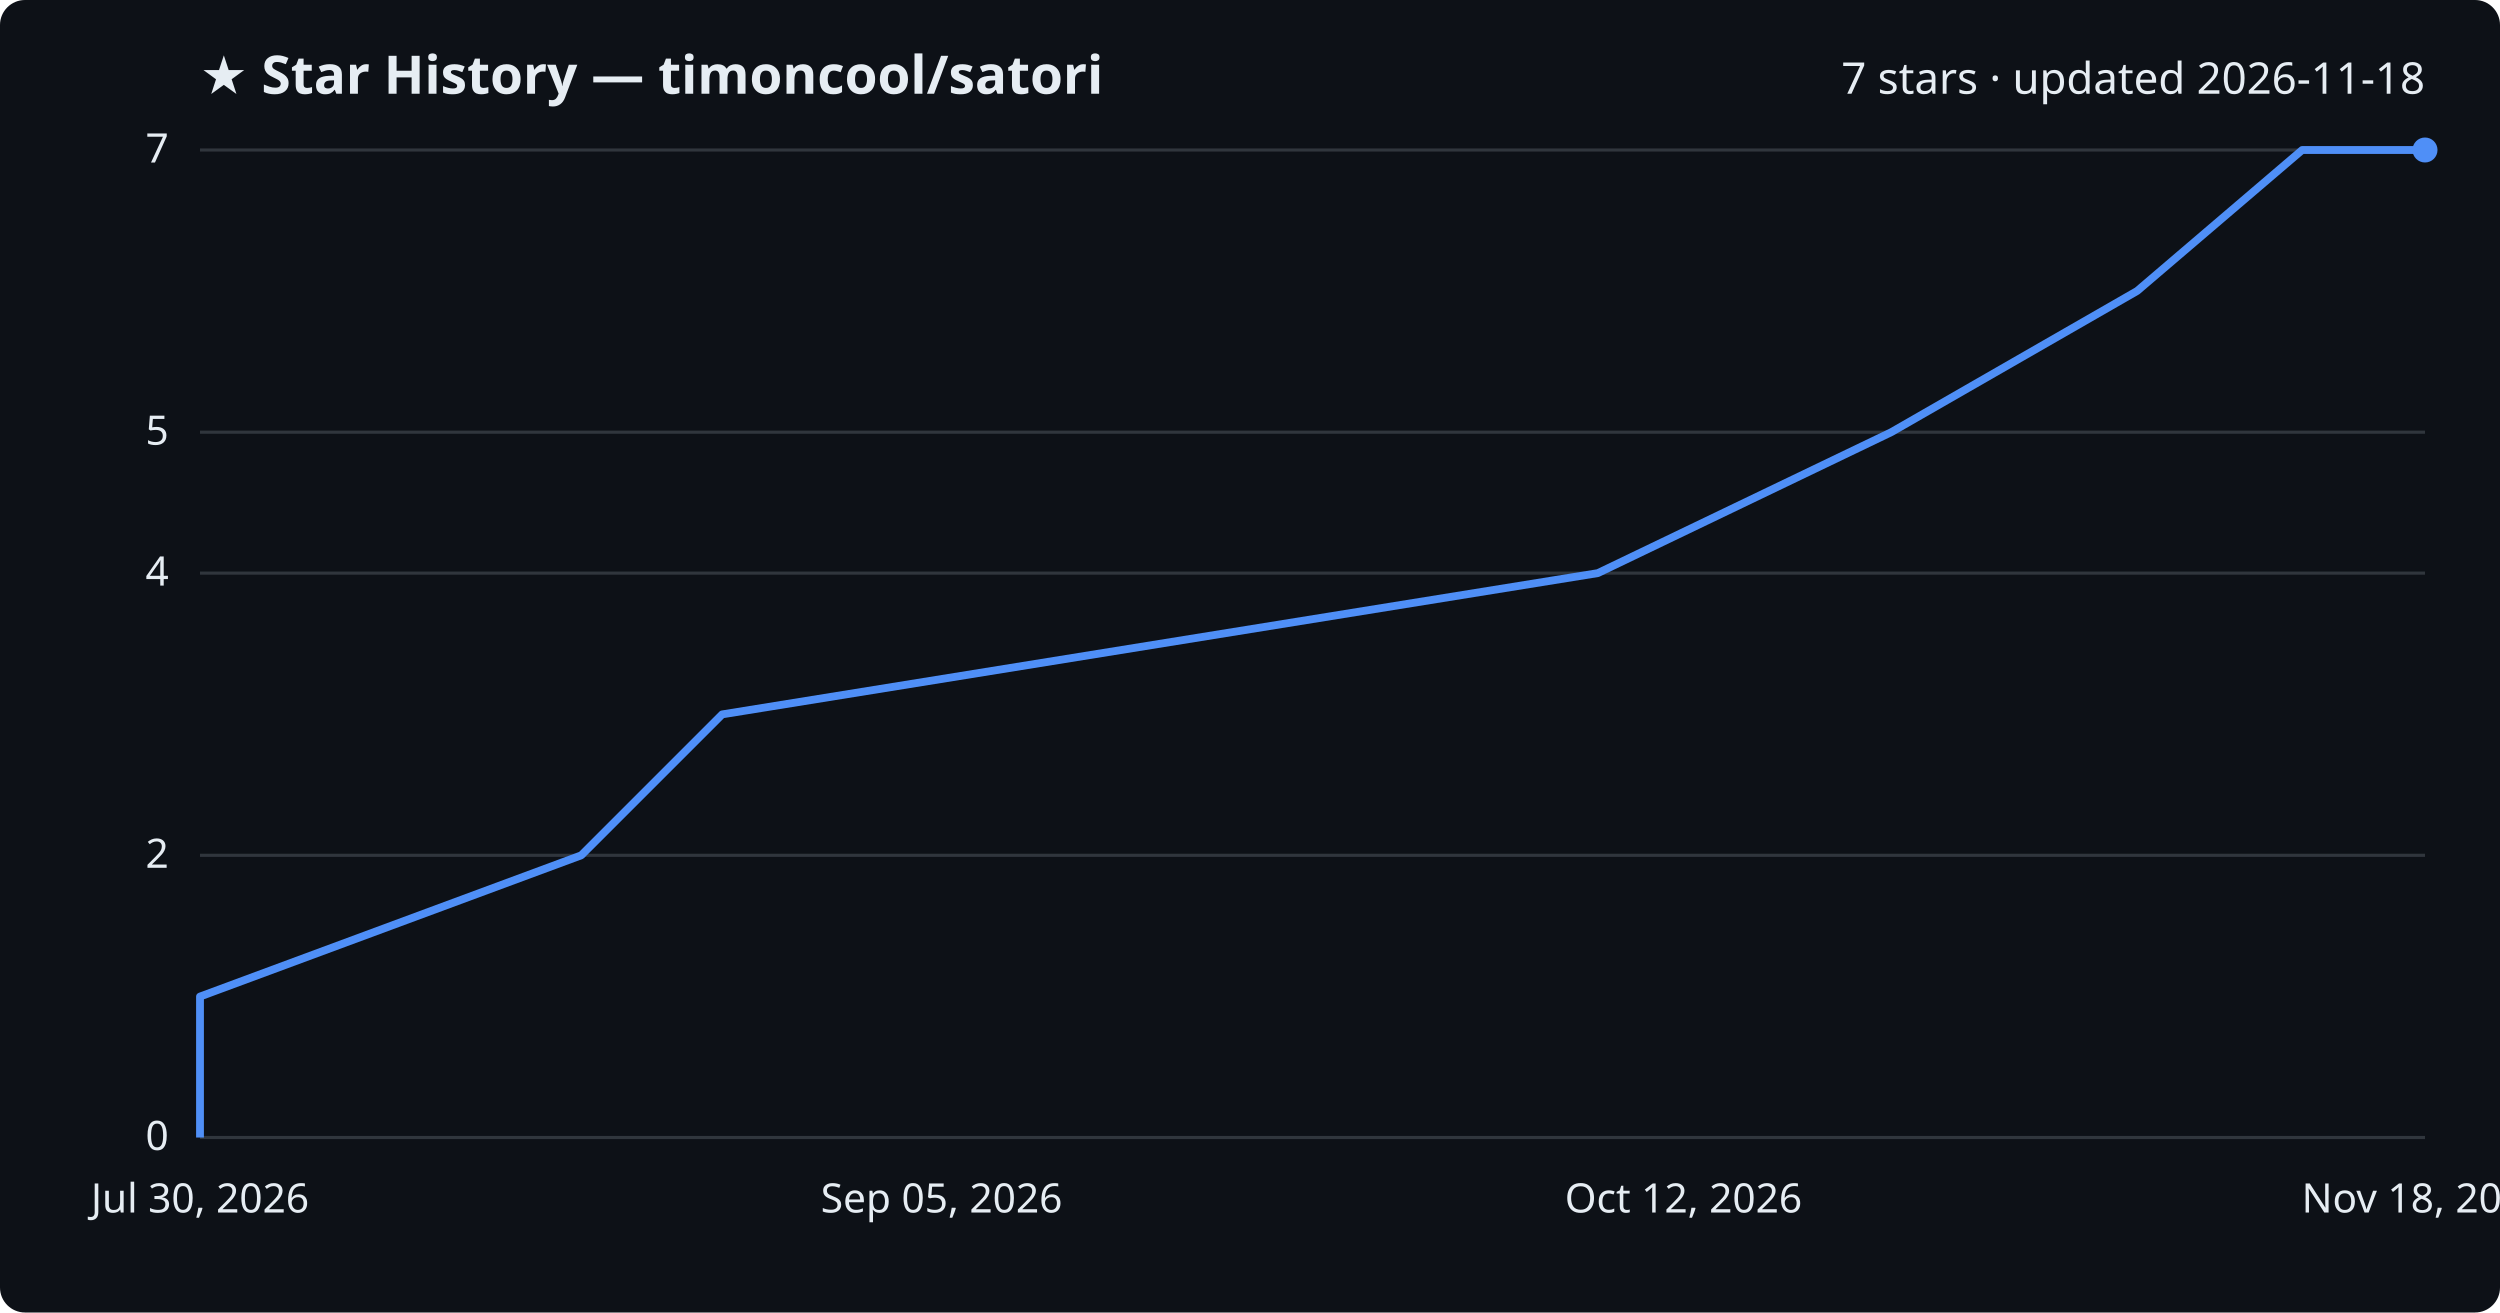
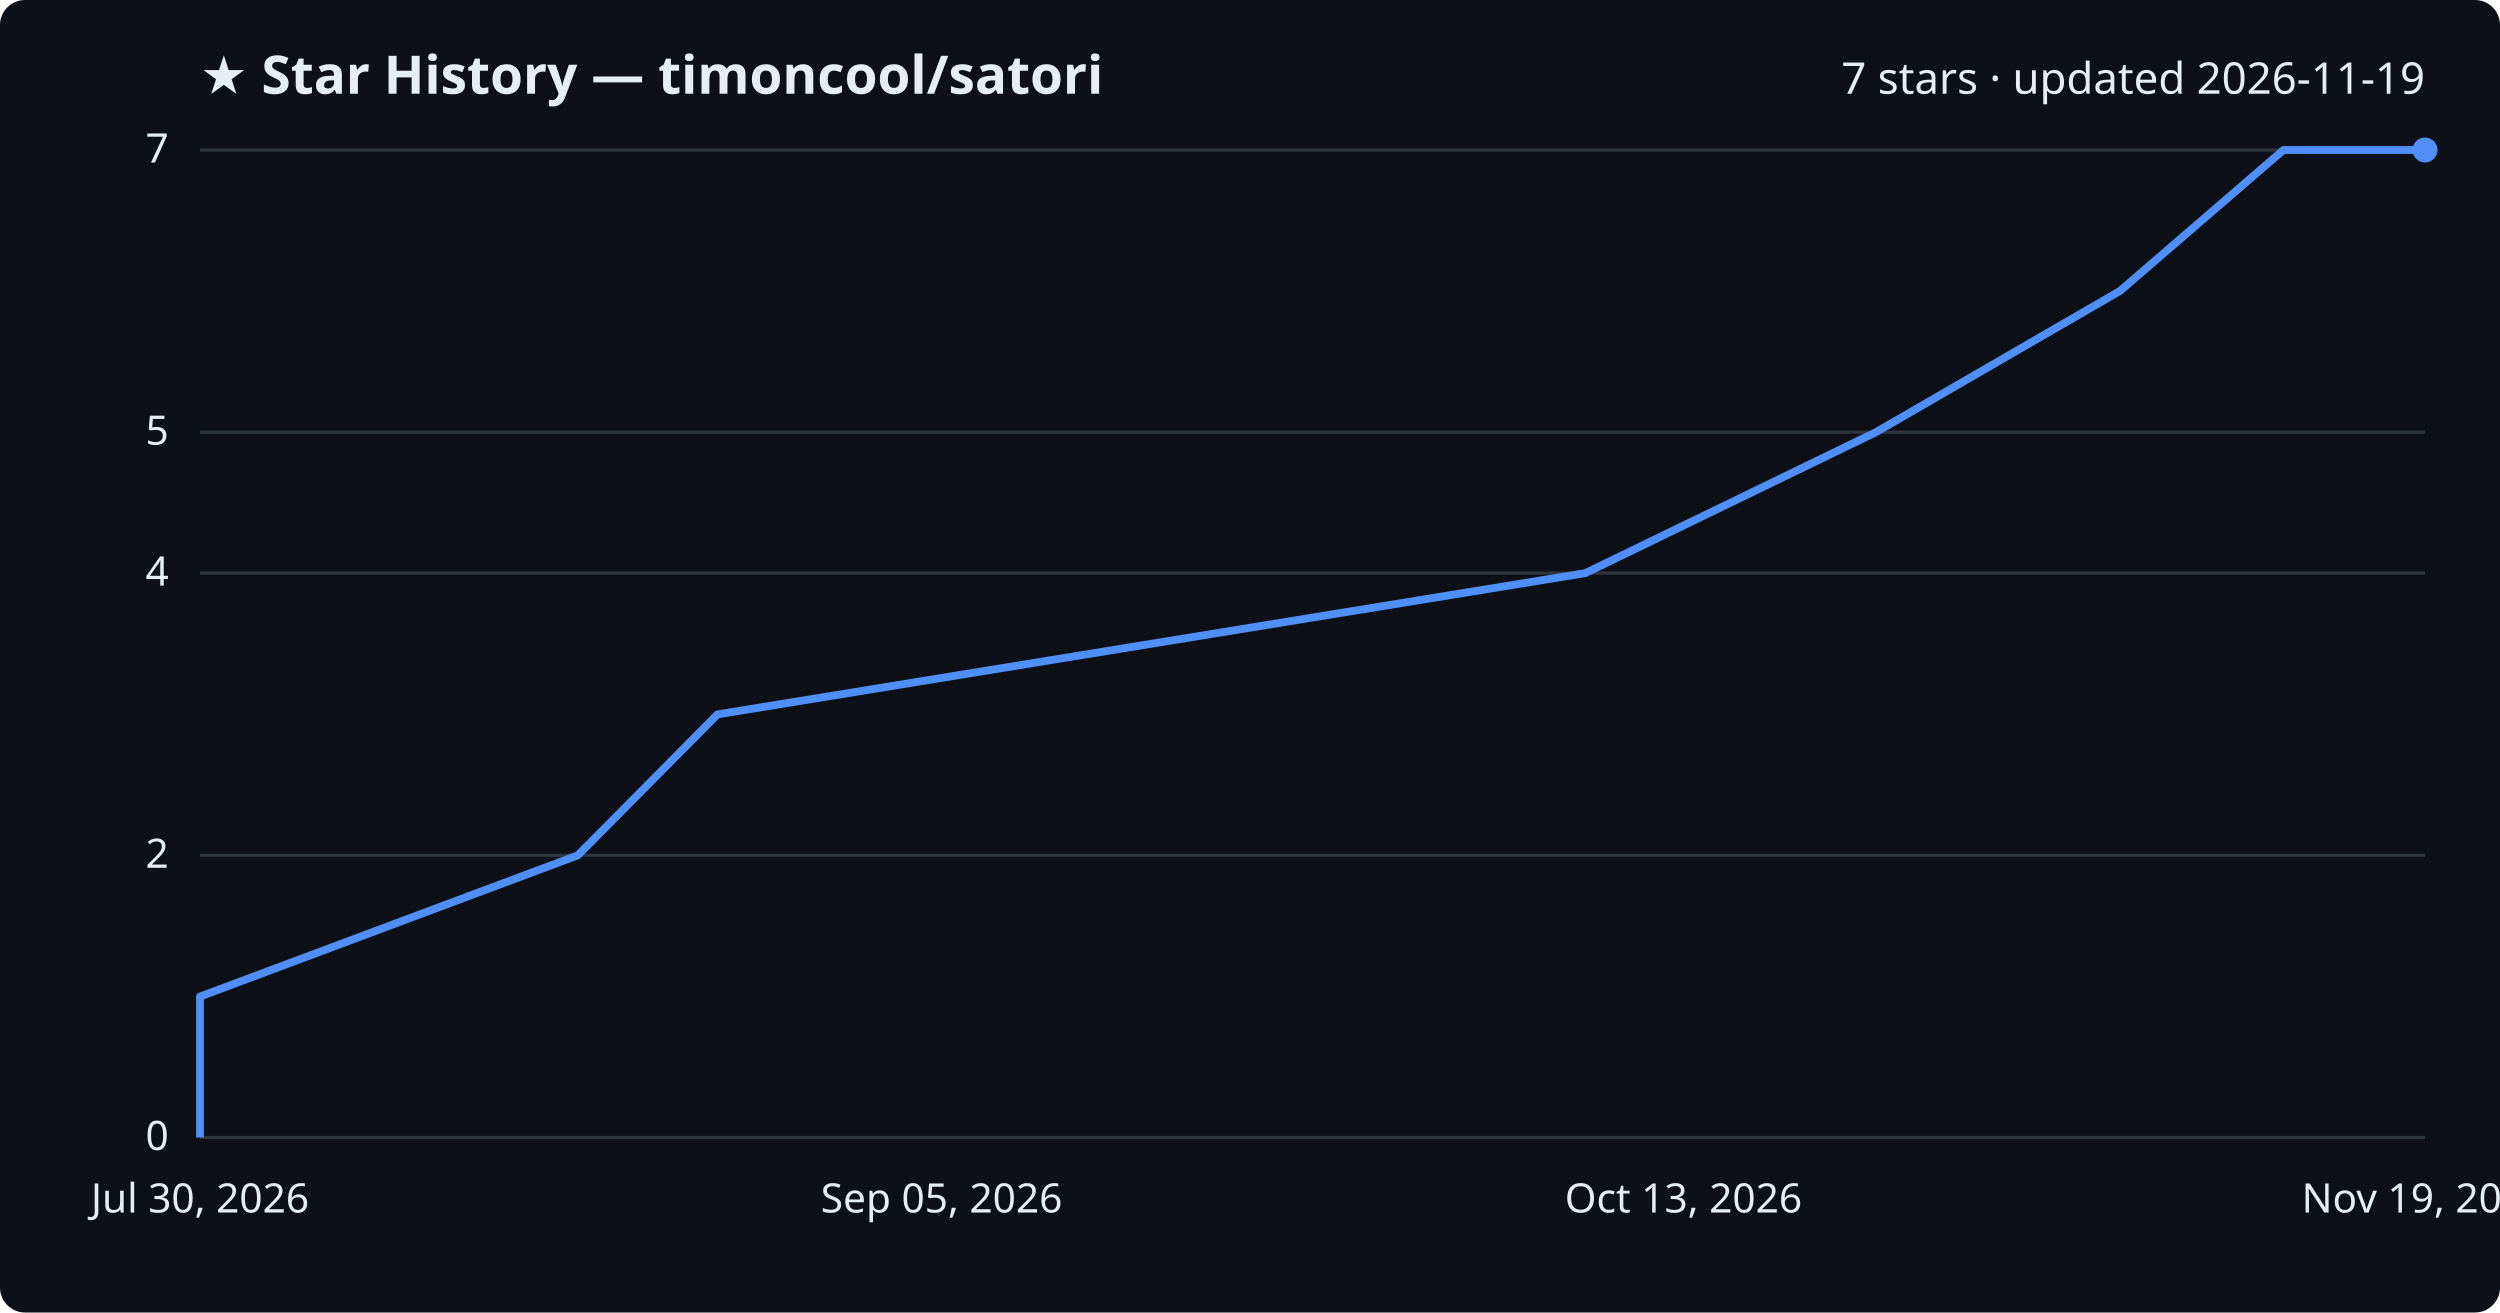
<svg xmlns="http://www.w3.org/2000/svg" viewBox="0 0 800 420" font-family="Segoe UI, sans-serif">
  <rect width="800" height="420" fill="#0d1117" rx="8" />
  <text x="64" y="30" fill="#e6edf3" font-size="17" font-weight="700">★ Star History — timoncool/satori</text>
-   <text x="776" y="30" fill="#e6edf3" font-size="14" text-anchor="end">7 stars · updated 2026-11-18</text>
+   <text x="776" y="30" fill="#e6edf3" font-size="14" text-anchor="end">7 stars · updated 2026-11-19</text>
  <line x1="64" y1="364.0" x2="776" y2="364.0" stroke="#30363d" stroke-width="1" />
  <text x="54" y="368.0" fill="#e6edf3" font-size="13" text-anchor="end">0</text>
  <line x1="64" y1="273.7" x2="776" y2="273.7" stroke="#30363d" stroke-width="1" />
  <text x="54" y="277.7" fill="#e6edf3" font-size="13" text-anchor="end">2</text>
  <line x1="64" y1="183.4" x2="776" y2="183.4" stroke="#30363d" stroke-width="1" />
  <text x="54" y="187.4" fill="#e6edf3" font-size="13" text-anchor="end">4</text>
  <line x1="64" y1="138.3" x2="776" y2="138.3" stroke="#30363d" stroke-width="1" />
  <text x="54" y="142.3" fill="#e6edf3" font-size="13" text-anchor="end">5</text>
  <line x1="64" y1="48.0" x2="776" y2="48.0" stroke="#30363d" stroke-width="1" />
  <text x="54" y="52.0" fill="#e6edf3" font-size="13" text-anchor="end">7</text>
-   <path d="M64.0,364.0 L64.0,318.9 L186.0,273.7 L231.1,228.6 L511.3,183.4 L605.2,138.3 L683.9,93.1 L736.7,48.0 L776.0,48.0" fill="none" stroke="#4f8ff7" stroke-width="2.5" stroke-linejoin="round" />
+   <path d="M64.0,364.0 L64.0,318.9 L184.9,273.7 L229.6,228.6 L507.3,183.4 L600.3,138.3 L678.4,93.1 L730.7,48.0 L776.0,48.0" fill="none" stroke="#4f8ff7" stroke-width="2.5" stroke-linejoin="round" />
  <circle cx="776.0" cy="48.0" r="4" fill="#4f8ff7" />
  <text x="64.0" y="388" fill="#e6edf3" font-size="13" text-anchor="middle">Jul 30, 2026</text>
  <text x="301.3" y="388" fill="#e6edf3" font-size="13" text-anchor="middle">Sep 05, 2026</text>
-   <text x="538.7" y="388" fill="#e6edf3" font-size="13" text-anchor="middle">Oct 12, 2026</text>
-   <text x="776.0" y="388" fill="#e6edf3" font-size="13" text-anchor="middle">Nov 18, 2026</text>
+   <text x="538.7" y="388" fill="#e6edf3" font-size="13" text-anchor="middle">Oct 13, 2026</text>
+   <text x="776.0" y="388" fill="#e6edf3" font-size="13" text-anchor="middle">Nov 19, 2026</text>
</svg>
